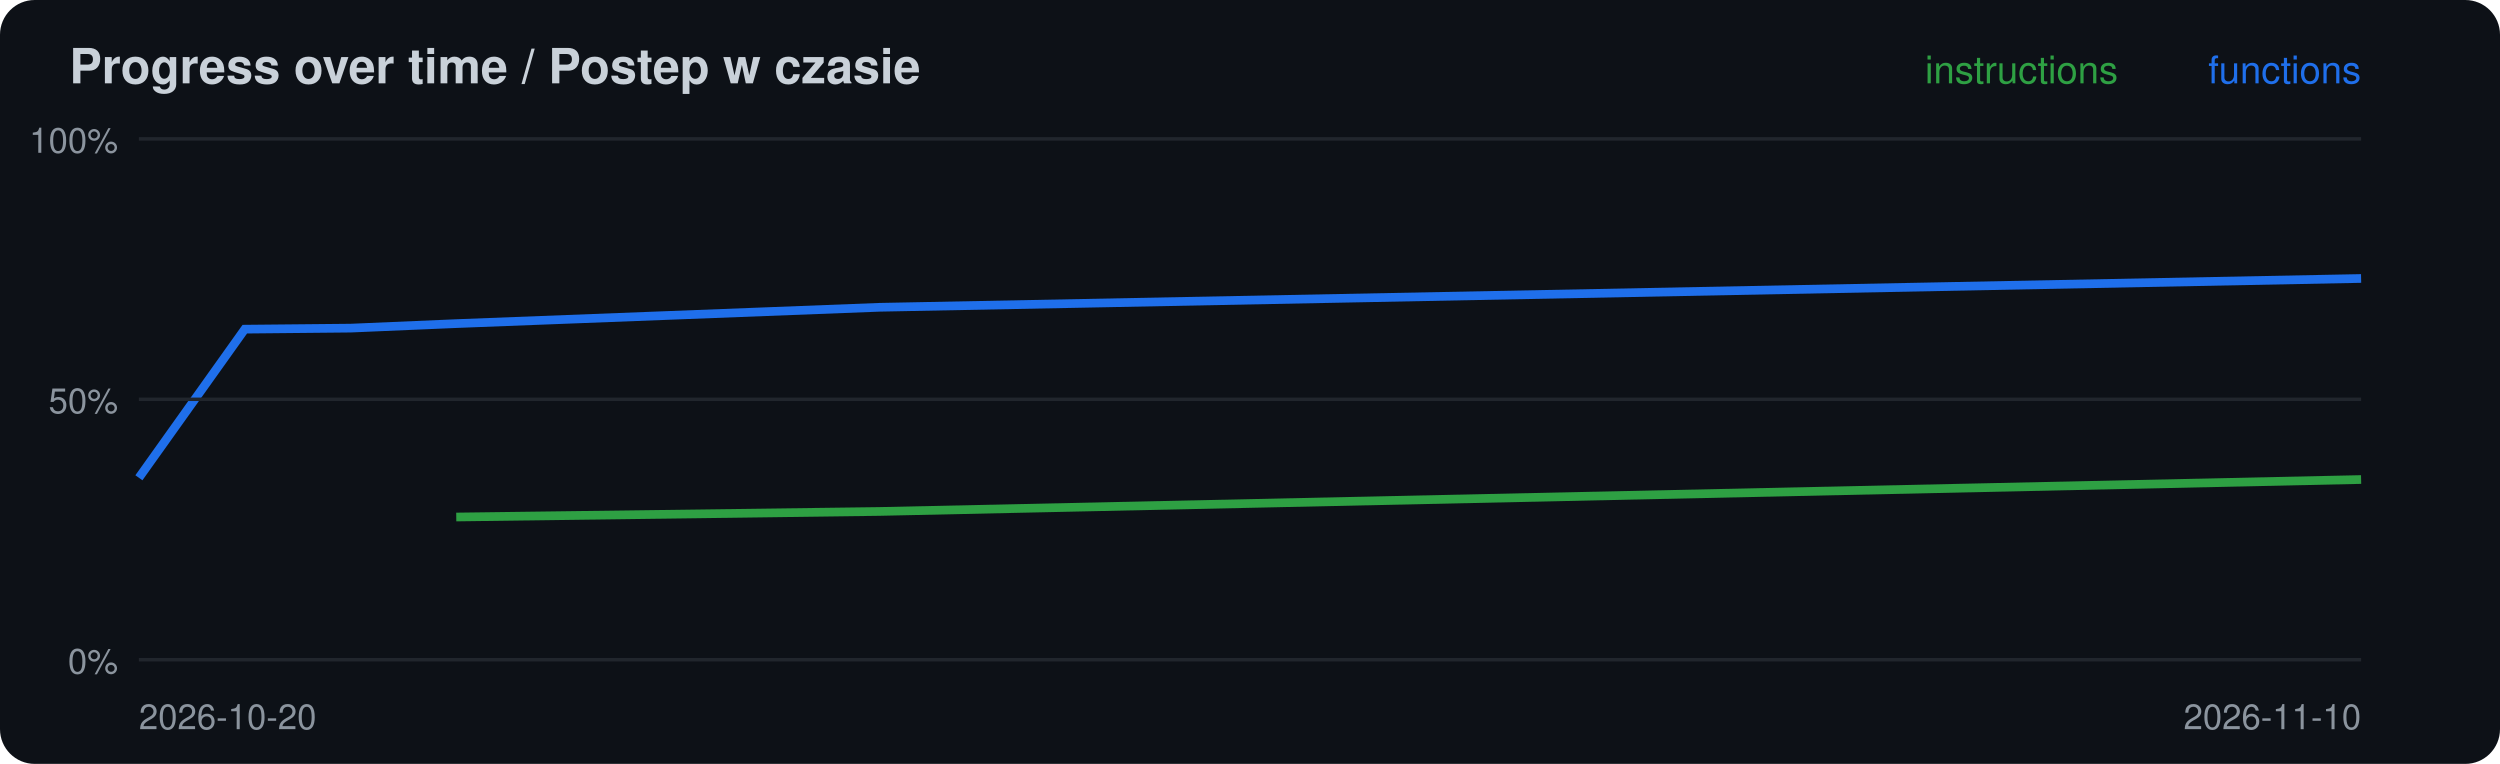
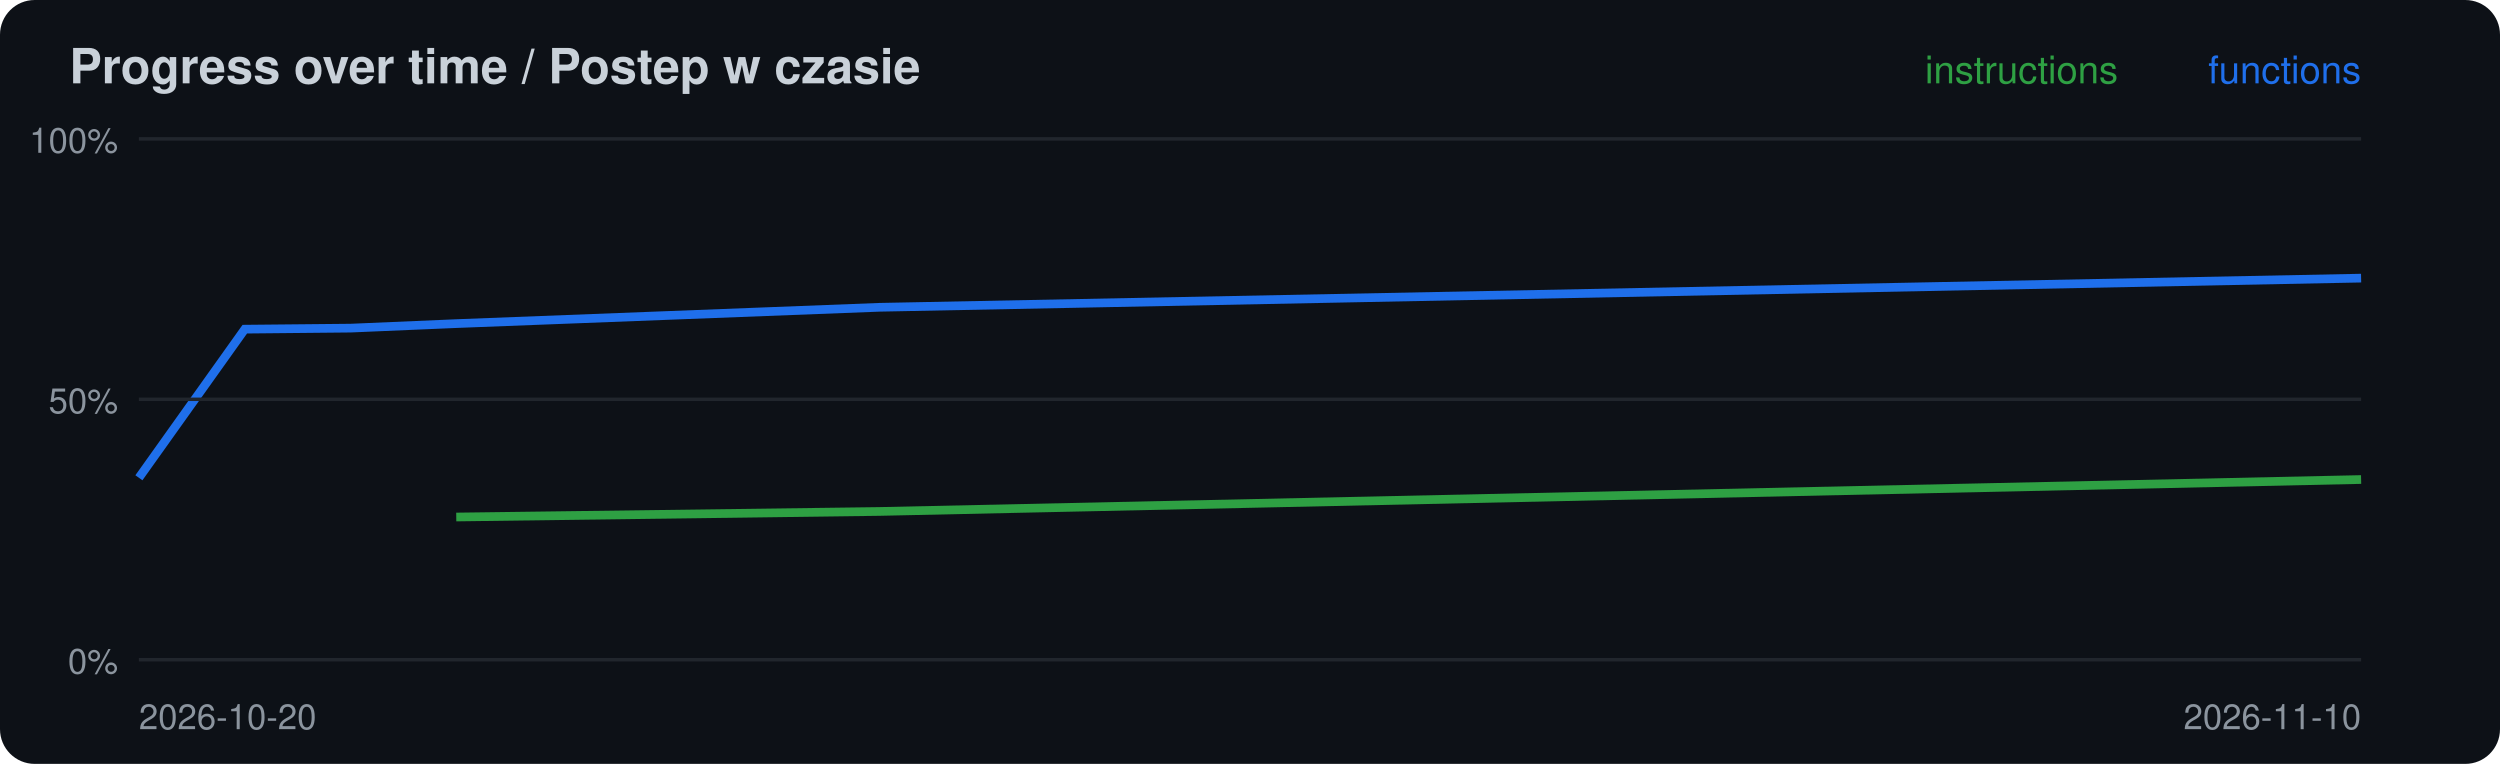
<svg xmlns="http://www.w3.org/2000/svg" width="720" height="220" viewBox="0 0 720 220">
  <rect width="720" height="220" rx="10" fill="#0d1117" />
  <text x="20" y="24" font-family="-apple-system,Segoe UI,Helvetica,Arial,sans-serif" font-size="14" font-weight="600" fill="#c9d1d9">Progress over time / Postep w czasie</text>
  <polyline points="131.4,148.9 253.3,147.3 680.0,138.1" fill="none" stroke="#2ea043" stroke-width="2.5" />
-   <polyline points="40.0,137.6 70.5,94.8 101.0,94.5 131.4,93.2 253.3,88.5 680.0,80.2" fill="none" stroke="#1f6feb" stroke-width="2.5" />
+   <polyline points="40.0,137.6 70.5,94.8 101.0,94.5 131.4,93.2 253.3,88.5 680.0,80.1" fill="none" stroke="#1f6feb" stroke-width="2.5" />
  <line x1="40" x2="680" y1="190.0" y2="190.0" stroke="#21262d" />
  <text x="34" y="194.0" font-family="-apple-system,Segoe UI,Helvetica,Arial,sans-serif" font-size="10" fill="#8b949e" text-anchor="end">0%</text>
  <line x1="40" x2="680" y1="115.0" y2="115.0" stroke="#21262d" />
  <text x="34" y="119.0" font-family="-apple-system,Segoe UI,Helvetica,Arial,sans-serif" font-size="10" fill="#8b949e" text-anchor="end">50%</text>
  <line x1="40" x2="680" y1="40.0" y2="40.0" stroke="#21262d" />
  <text x="34" y="44.0" font-family="-apple-system,Segoe UI,Helvetica,Arial,sans-serif" font-size="10" fill="#8b949e" text-anchor="end">100%</text>
  <text x="40" y="210" font-family="-apple-system,Segoe UI,Helvetica,Arial,sans-serif" font-size="10" fill="#8b949e">2026-10-20</text>
  <text x="680" y="24" font-family="-apple-system,Segoe UI,Helvetica,Arial,sans-serif" font-size="11" fill="#1f6feb" text-anchor="end">functions</text>
  <text x="610" y="24" font-family="-apple-system,Segoe UI,Helvetica,Arial,sans-serif" font-size="11" fill="#2ea043" text-anchor="end">instructions</text>
  <text x="680" y="210" font-family="-apple-system,Segoe UI,Helvetica,Arial,sans-serif" font-size="10" fill="#8b949e" text-anchor="end">2026-11-10</text>
</svg>
